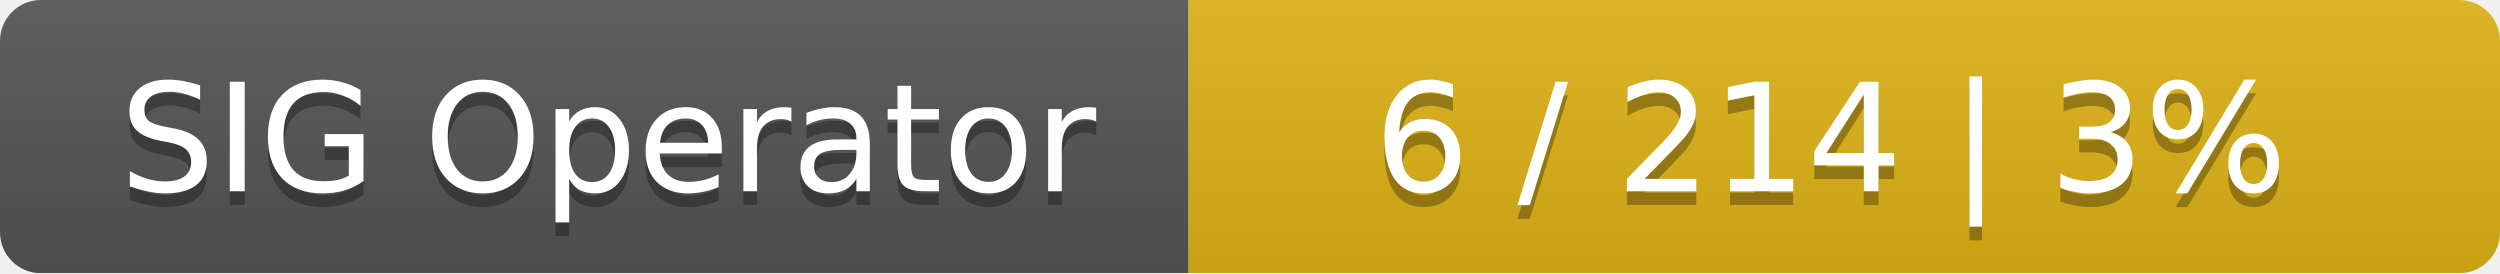
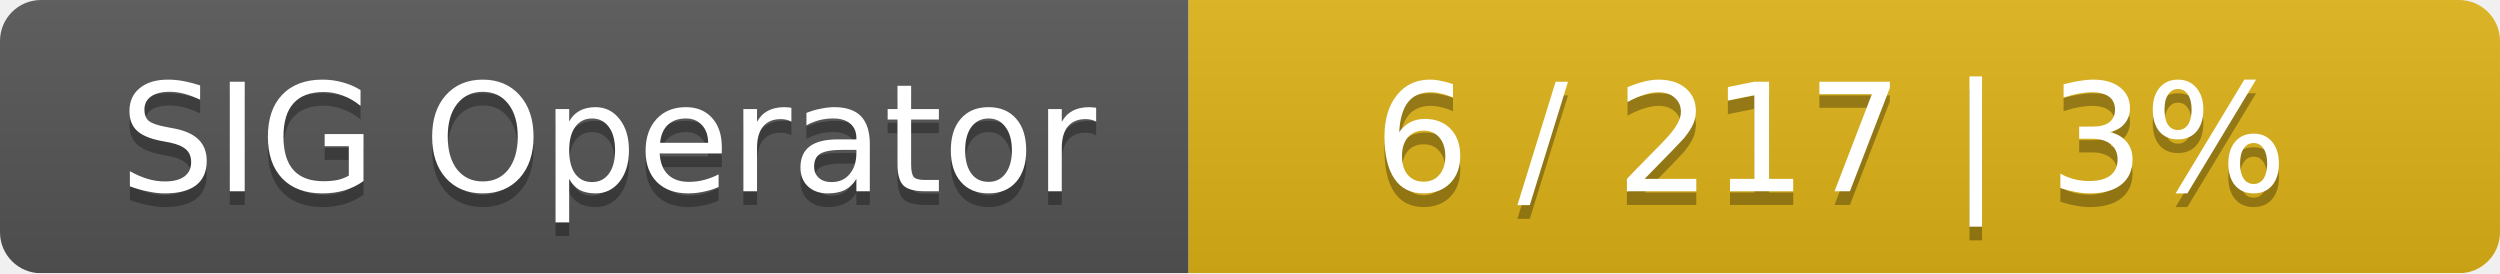
<svg xmlns="http://www.w3.org/2000/svg" width="183" height="20">
  <linearGradient id="smooth" x2="0" y2="100%">
    <stop offset="0" stop-color="#bbb" stop-opacity=".1" />
    <stop offset="1" stop-opacity=".1" />
  </linearGradient>
  <mask id="round">
    <rect width="183" height="20" rx="3" fill="#fff" />
  </mask>
  <g mask="url(#round)">
    <rect width="87" height="20" fill="#555" />
    <rect x="87" width="96" height="20" fill="#dfb317" />
    <rect width="183" height="20" fill="url(#smooth)" />
  </g>
  <g fill="#fff" text-anchor="middle" font-family="DejaVu Sans,Verdana,Geneva,sans-serif" font-size="11">
    <text x="44.5" y="15" fill="#010101" fill-opacity=".3">SIG Operator</text>
    <text x="44.5" y="14">SIG Operator</text>
-     <text x="134" y="15" fill="#010101" fill-opacity=".3">6 / 214    |    3%</text>
-     <text x="134" y="14">6 / 214    |    3%</text>
+     <text x="134" y="15" fill="#010101" fill-opacity=".3">6 / 217    |    3%</text>
+     <text x="134" y="14">6 / 217    |    3%</text>
  </g>
</svg>
